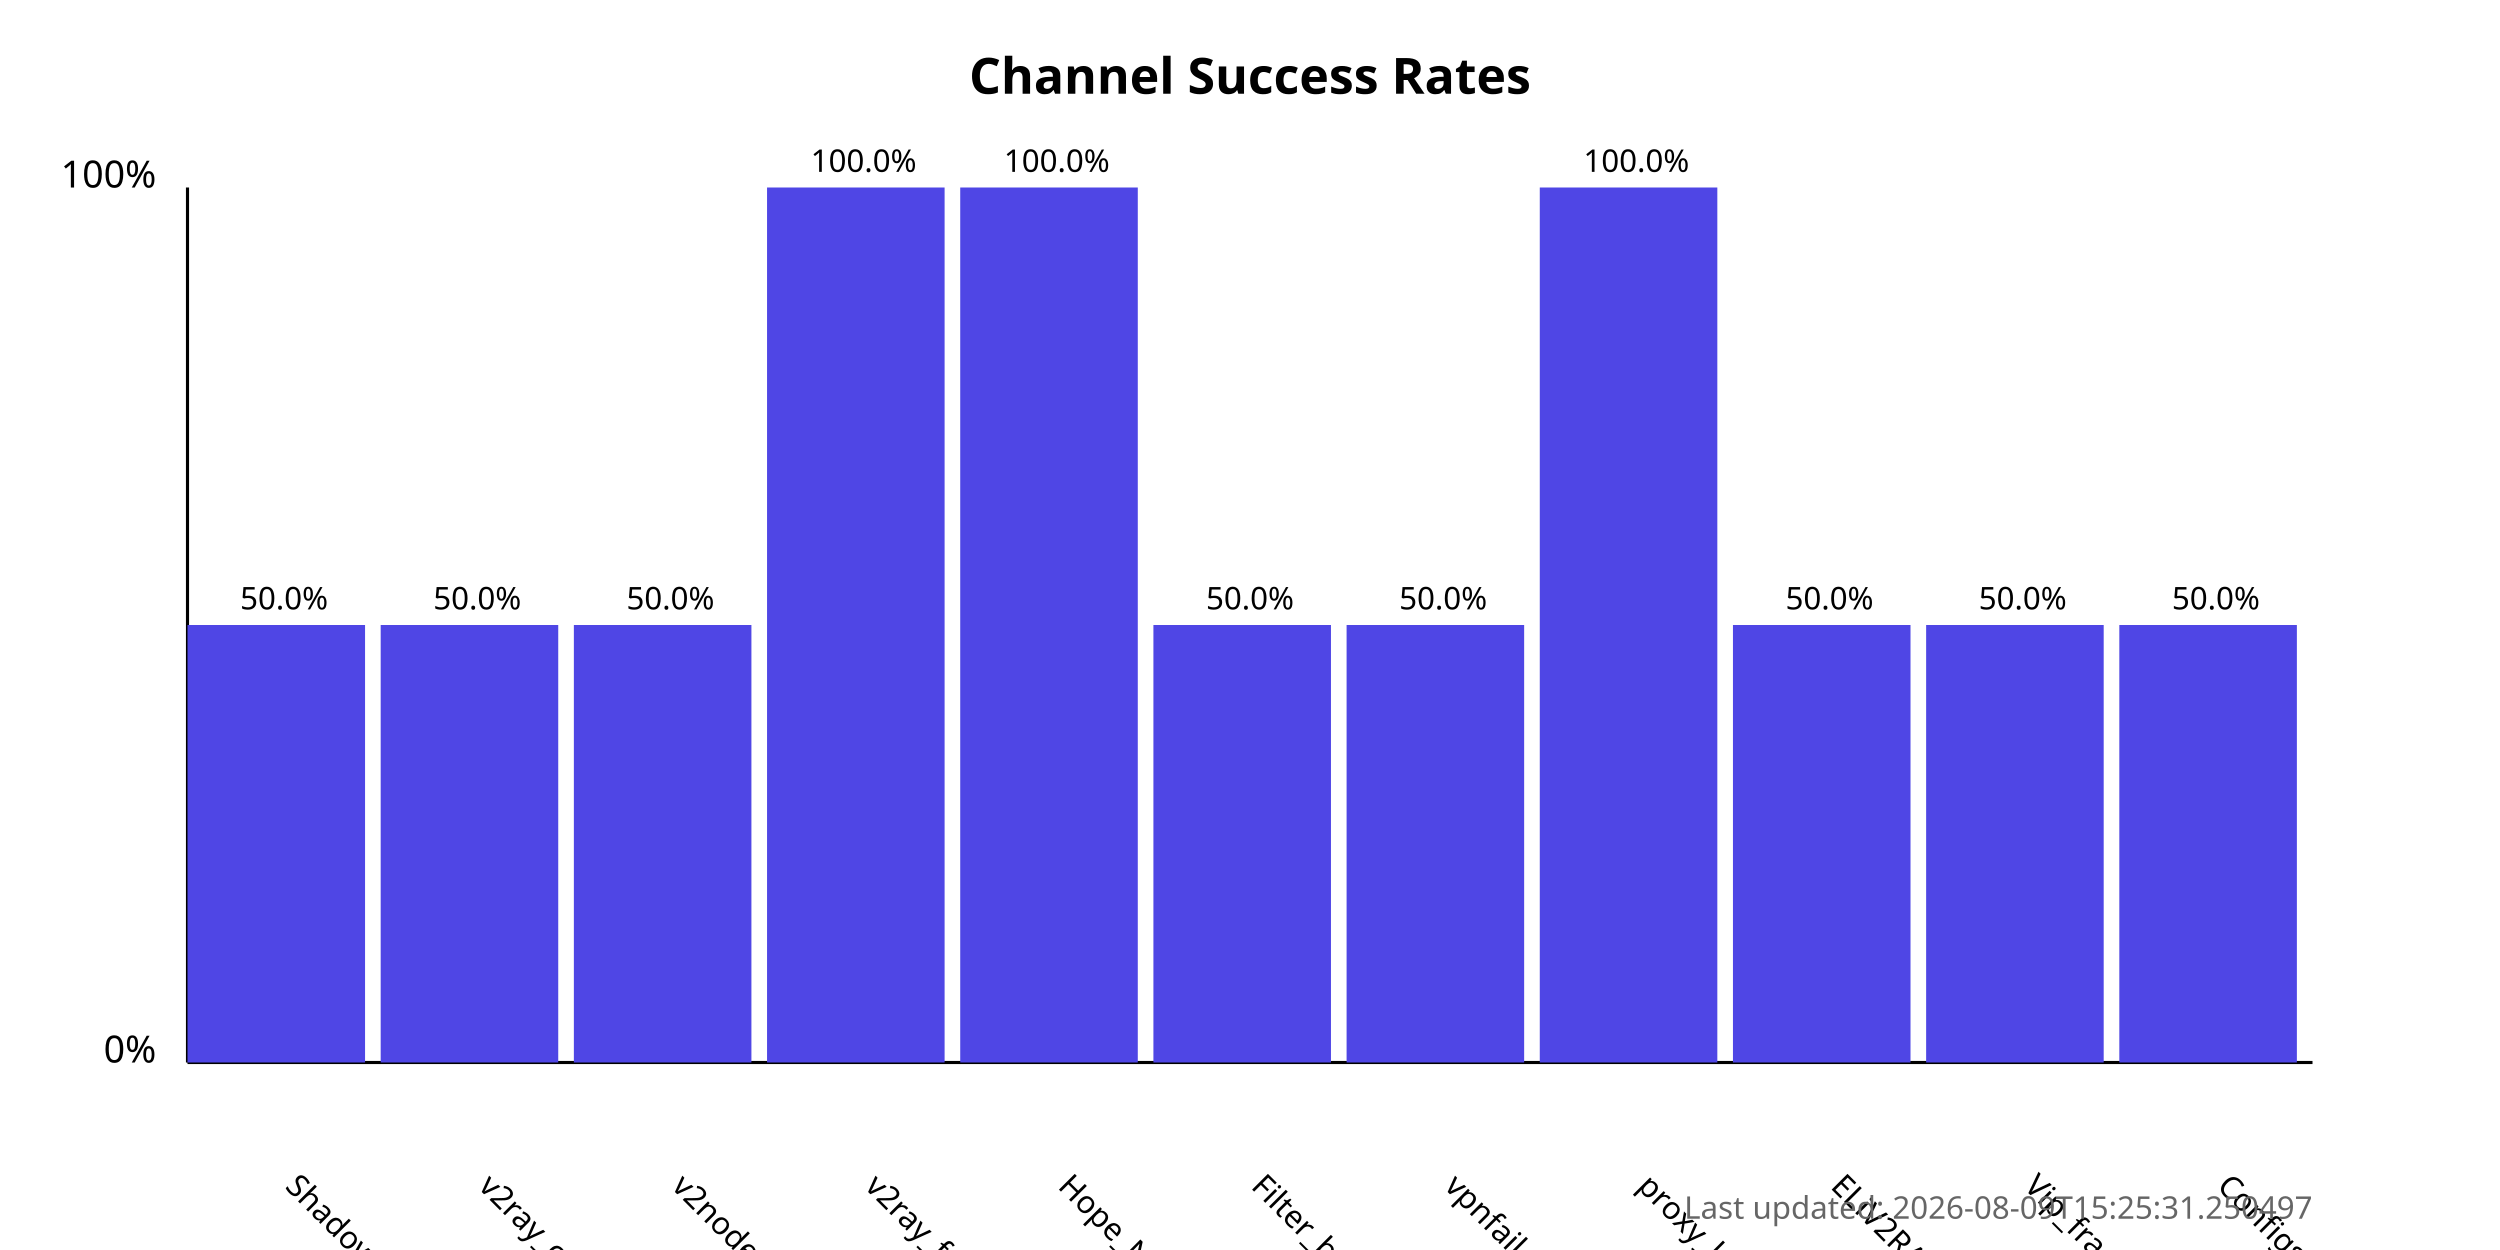
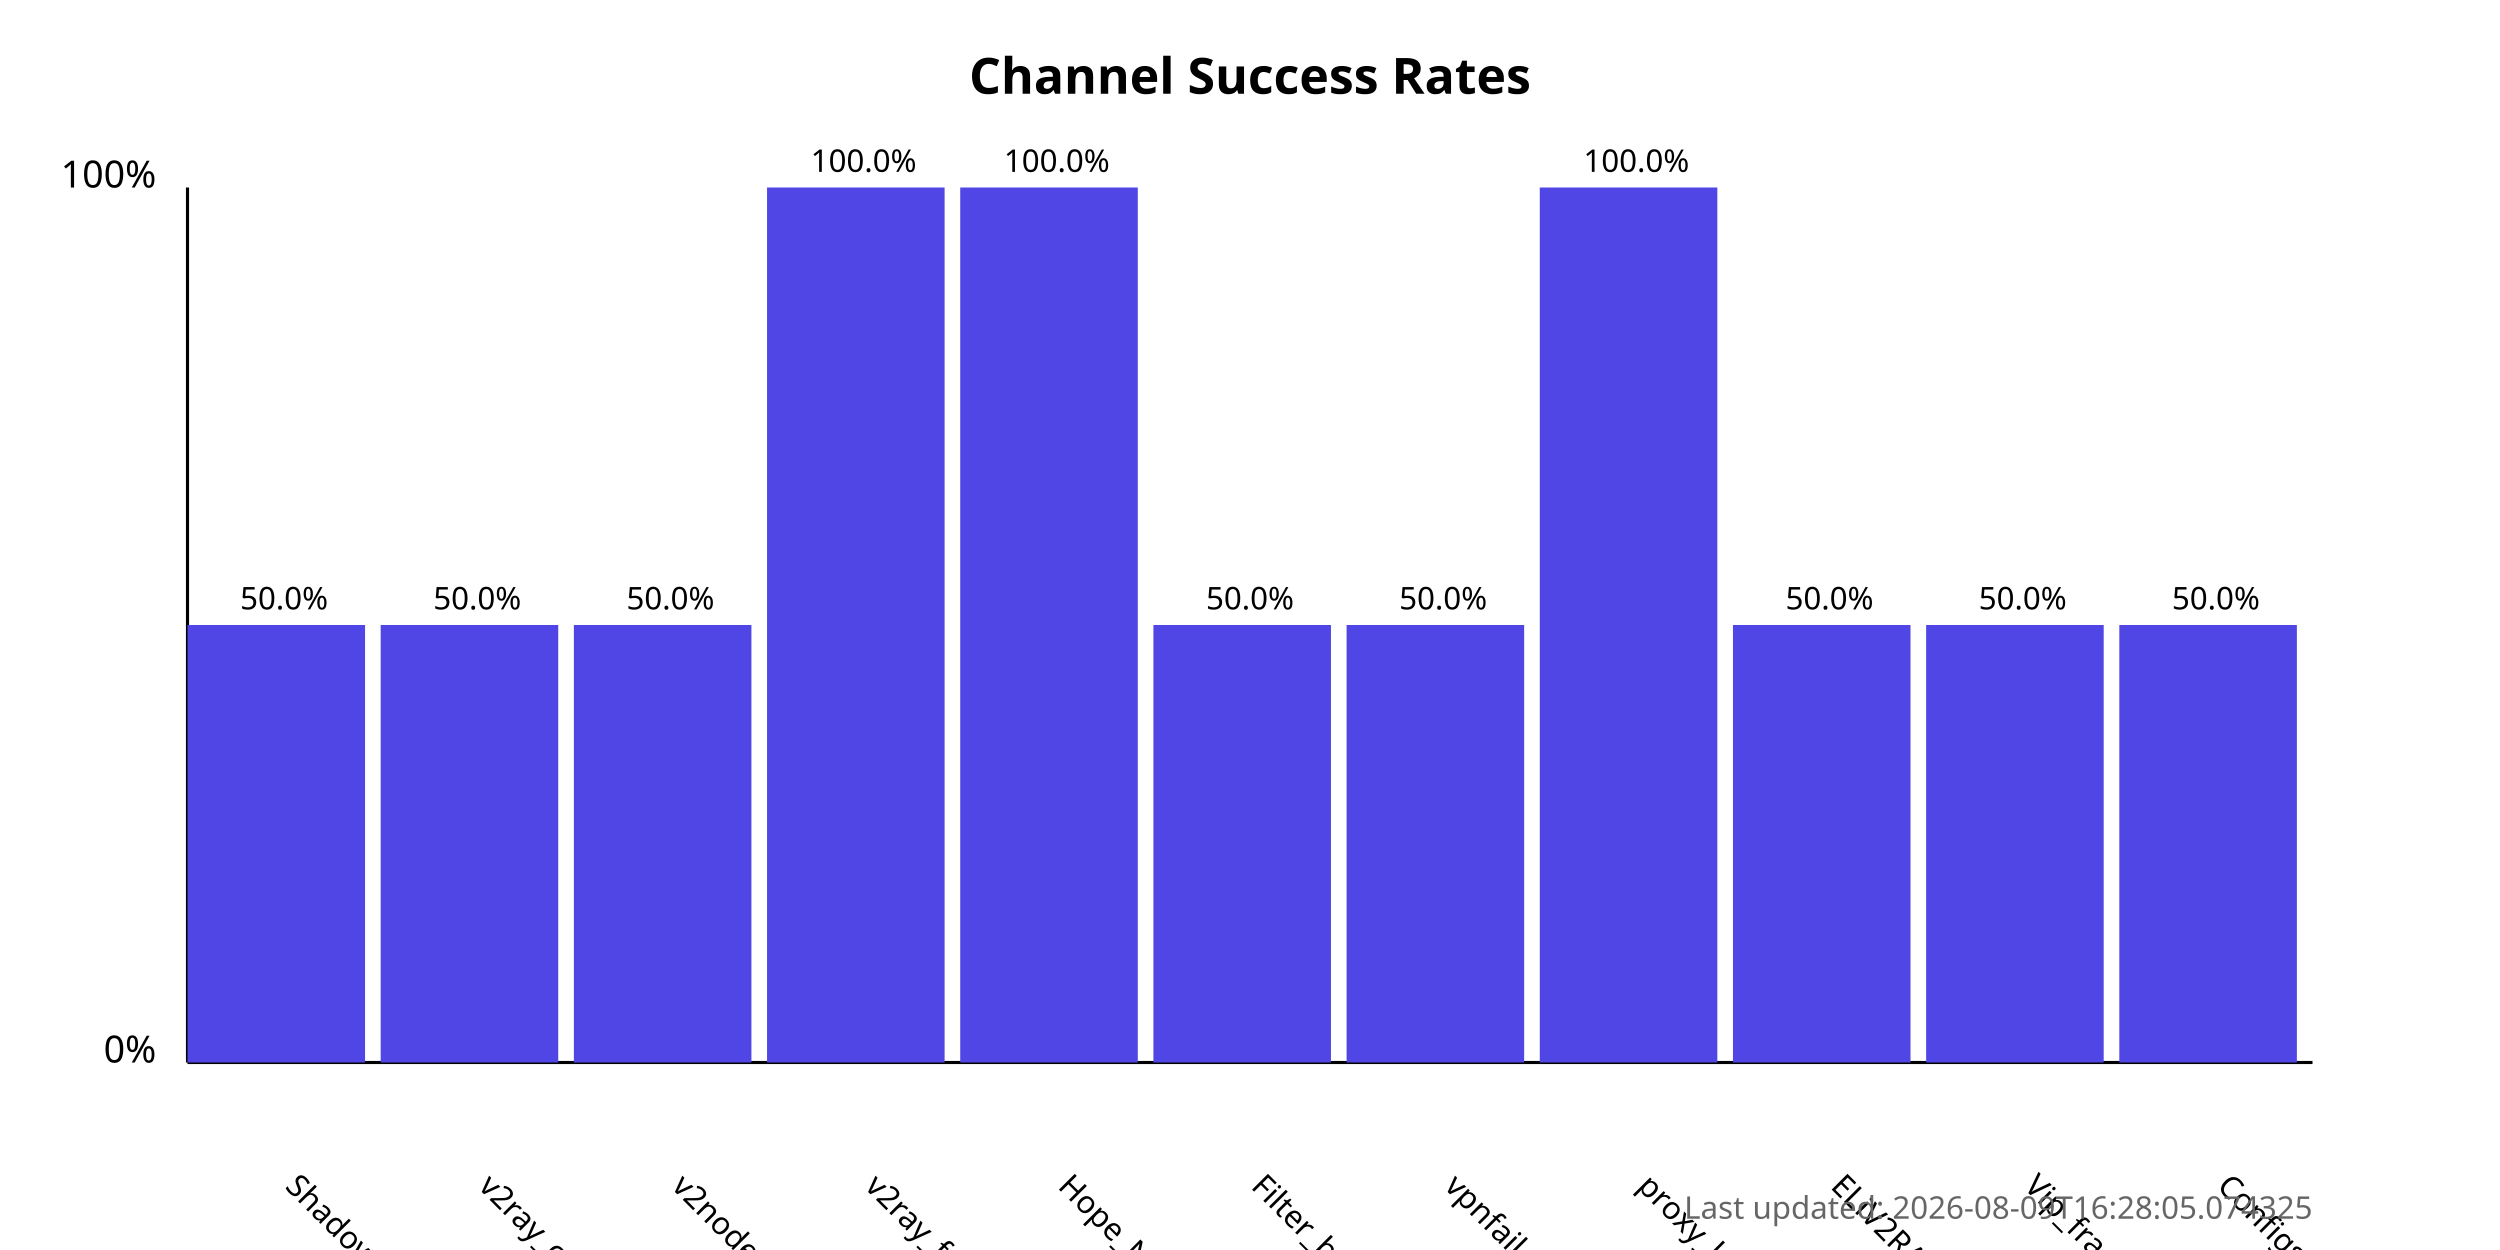
<svg xmlns="http://www.w3.org/2000/svg" width="800" height="400">
  <style>
            .chart-title { font: bold 16px sans-serif; }
            .axis-label { font: 12px sans-serif; }
            .tick-label { font: 10px sans-serif; }
            .bar { fill: #4f46e5; }
            .bar:hover { fill: #6366f1; }
            .timestamp { font: 10px sans-serif; fill: #666; }
        </style>
  <text x="400.0" y="30" text-anchor="middle" class="chart-title">
            Channel Success Rates
        </text>
  <line x1="60" y1="340" x2="60" y2="60" stroke="black" stroke-width="1" />
  <line x1="60" y1="340" x2="740" y2="340" stroke="black" stroke-width="1" />
  <text x="50" y="340" text-anchor="end" class="axis-label">0%</text>
  <text x="50" y="60" text-anchor="end" class="axis-label">100%</text>
  <g>
    <rect x="60" y="200.0" width="56.818" height="140.0" class="bar" />
    <text x="90.909" y="380" transform="rotate(45, 90.90909, 380)" text-anchor="start" class="tick-label">
                ShadowProxy66
            </text>
    <text x="90.909" y="195.0" text-anchor="middle" class="tick-label">
                50.0%
            </text>
  </g>
  <g>
    <rect x="121.818" y="200.0" width="56.818" height="140.0" class="bar" />
    <text x="152.727" y="380" transform="rotate(45, 152.7273, 380)" text-anchor="start" class="tick-label">
                v2ray_configs_pool
            </text>
    <text x="152.727" y="195.0" text-anchor="middle" class="tick-label">
                50.0%
            </text>
  </g>
  <g>
    <rect x="183.636" y="200.0" width="56.818" height="140.0" class="bar" />
    <text x="214.545" y="380" transform="rotate(45, 214.5455, 380)" text-anchor="start" class="tick-label">
                v2nodes
            </text>
    <text x="214.545" y="195.0" text-anchor="middle" class="tick-label">
                50.0%
            </text>
  </g>
  <g>
    <rect x="245.455" y="60.0" width="56.818" height="280.0" class="bar" />
    <text x="276.364" y="380" transform="rotate(45, 276.3636, 380)" text-anchor="start" class="tick-label">
                v2ray_free_conf
            </text>
    <text x="276.364" y="55.0" text-anchor="middle" class="tick-label">
                100.0%
            </text>
  </g>
  <g>
    <rect x="307.273" y="60.0" width="56.818" height="280.0" class="bar" />
    <text x="338.182" y="380" transform="rotate(45, 338.1818, 380)" text-anchor="start" class="tick-label">
                Hope_Net
            </text>
    <text x="338.182" y="55.0" text-anchor="middle" class="tick-label">
                100.0%
            </text>
  </g>
  <g>
    <rect x="369.091" y="200.0" width="56.818" height="140.0" class="bar" />
    <text x="400.0" y="380" transform="rotate(45, 400.0, 380)" text-anchor="start" class="tick-label">
                Filter_breaker
            </text>
    <text x="400.0" y="195.0" text-anchor="middle" class="tick-label">
                50.0%
            </text>
  </g>
  <g>
    <rect x="430.909" y="200.0" width="56.818" height="140.0" class="bar" />
    <text x="461.818" y="380" transform="rotate(45, 461.8182, 380)" text-anchor="start" class="tick-label">
                vpnfail_vless
            </text>
    <text x="461.818" y="195.0" text-anchor="middle" class="tick-label">
                50.0%
            </text>
  </g>
  <g>
    <rect x="492.727" y="60.0" width="56.818" height="280.0" class="bar" />
    <text x="523.636" y="380" transform="rotate(45, 523.6364, 380)" text-anchor="start" class="tick-label">
                proxy_kafee
            </text>
    <text x="523.636" y="55.0" text-anchor="middle" class="tick-label">
                100.0%
            </text>
  </g>
  <g>
    <rect x="554.545" y="200.0" width="56.818" height="140.0" class="bar" />
    <text x="585.455" y="380" transform="rotate(45, 585.4545, 380)" text-anchor="start" class="tick-label">
                ELiV2RAY
            </text>
    <text x="585.455" y="195.0" text-anchor="middle" class="tick-label">
                50.0%
            </text>
  </g>
  <g>
    <rect x="616.364" y="200.0" width="56.818" height="140.0" class="bar" />
    <text x="647.273" y="380" transform="rotate(45, 647.2727, 380)" text-anchor="start" class="tick-label">
                Vip_fragment_v2ray
            </text>
    <text x="647.273" y="195.0" text-anchor="middle" class="tick-label">
                50.0%
            </text>
  </g>
  <g>
    <rect x="678.182" y="200.0" width="56.818" height="140.0" class="bar" />
    <text x="709.091" y="380" transform="rotate(45, 709.0909, 380)" text-anchor="start" class="tick-label">
                ConfigsHubPlus
            </text>
    <text x="709.091" y="195.0" text-anchor="middle" class="tick-label">
                50.0%
            </text>
  </g>
  <text x="740" y="390" text-anchor="end" class="timestamp">
-             Last updated: 2026-08-09T15:25:31.250497
+             Last updated: 2026-08-09T16:28:05.074325
        </text>
</svg>
